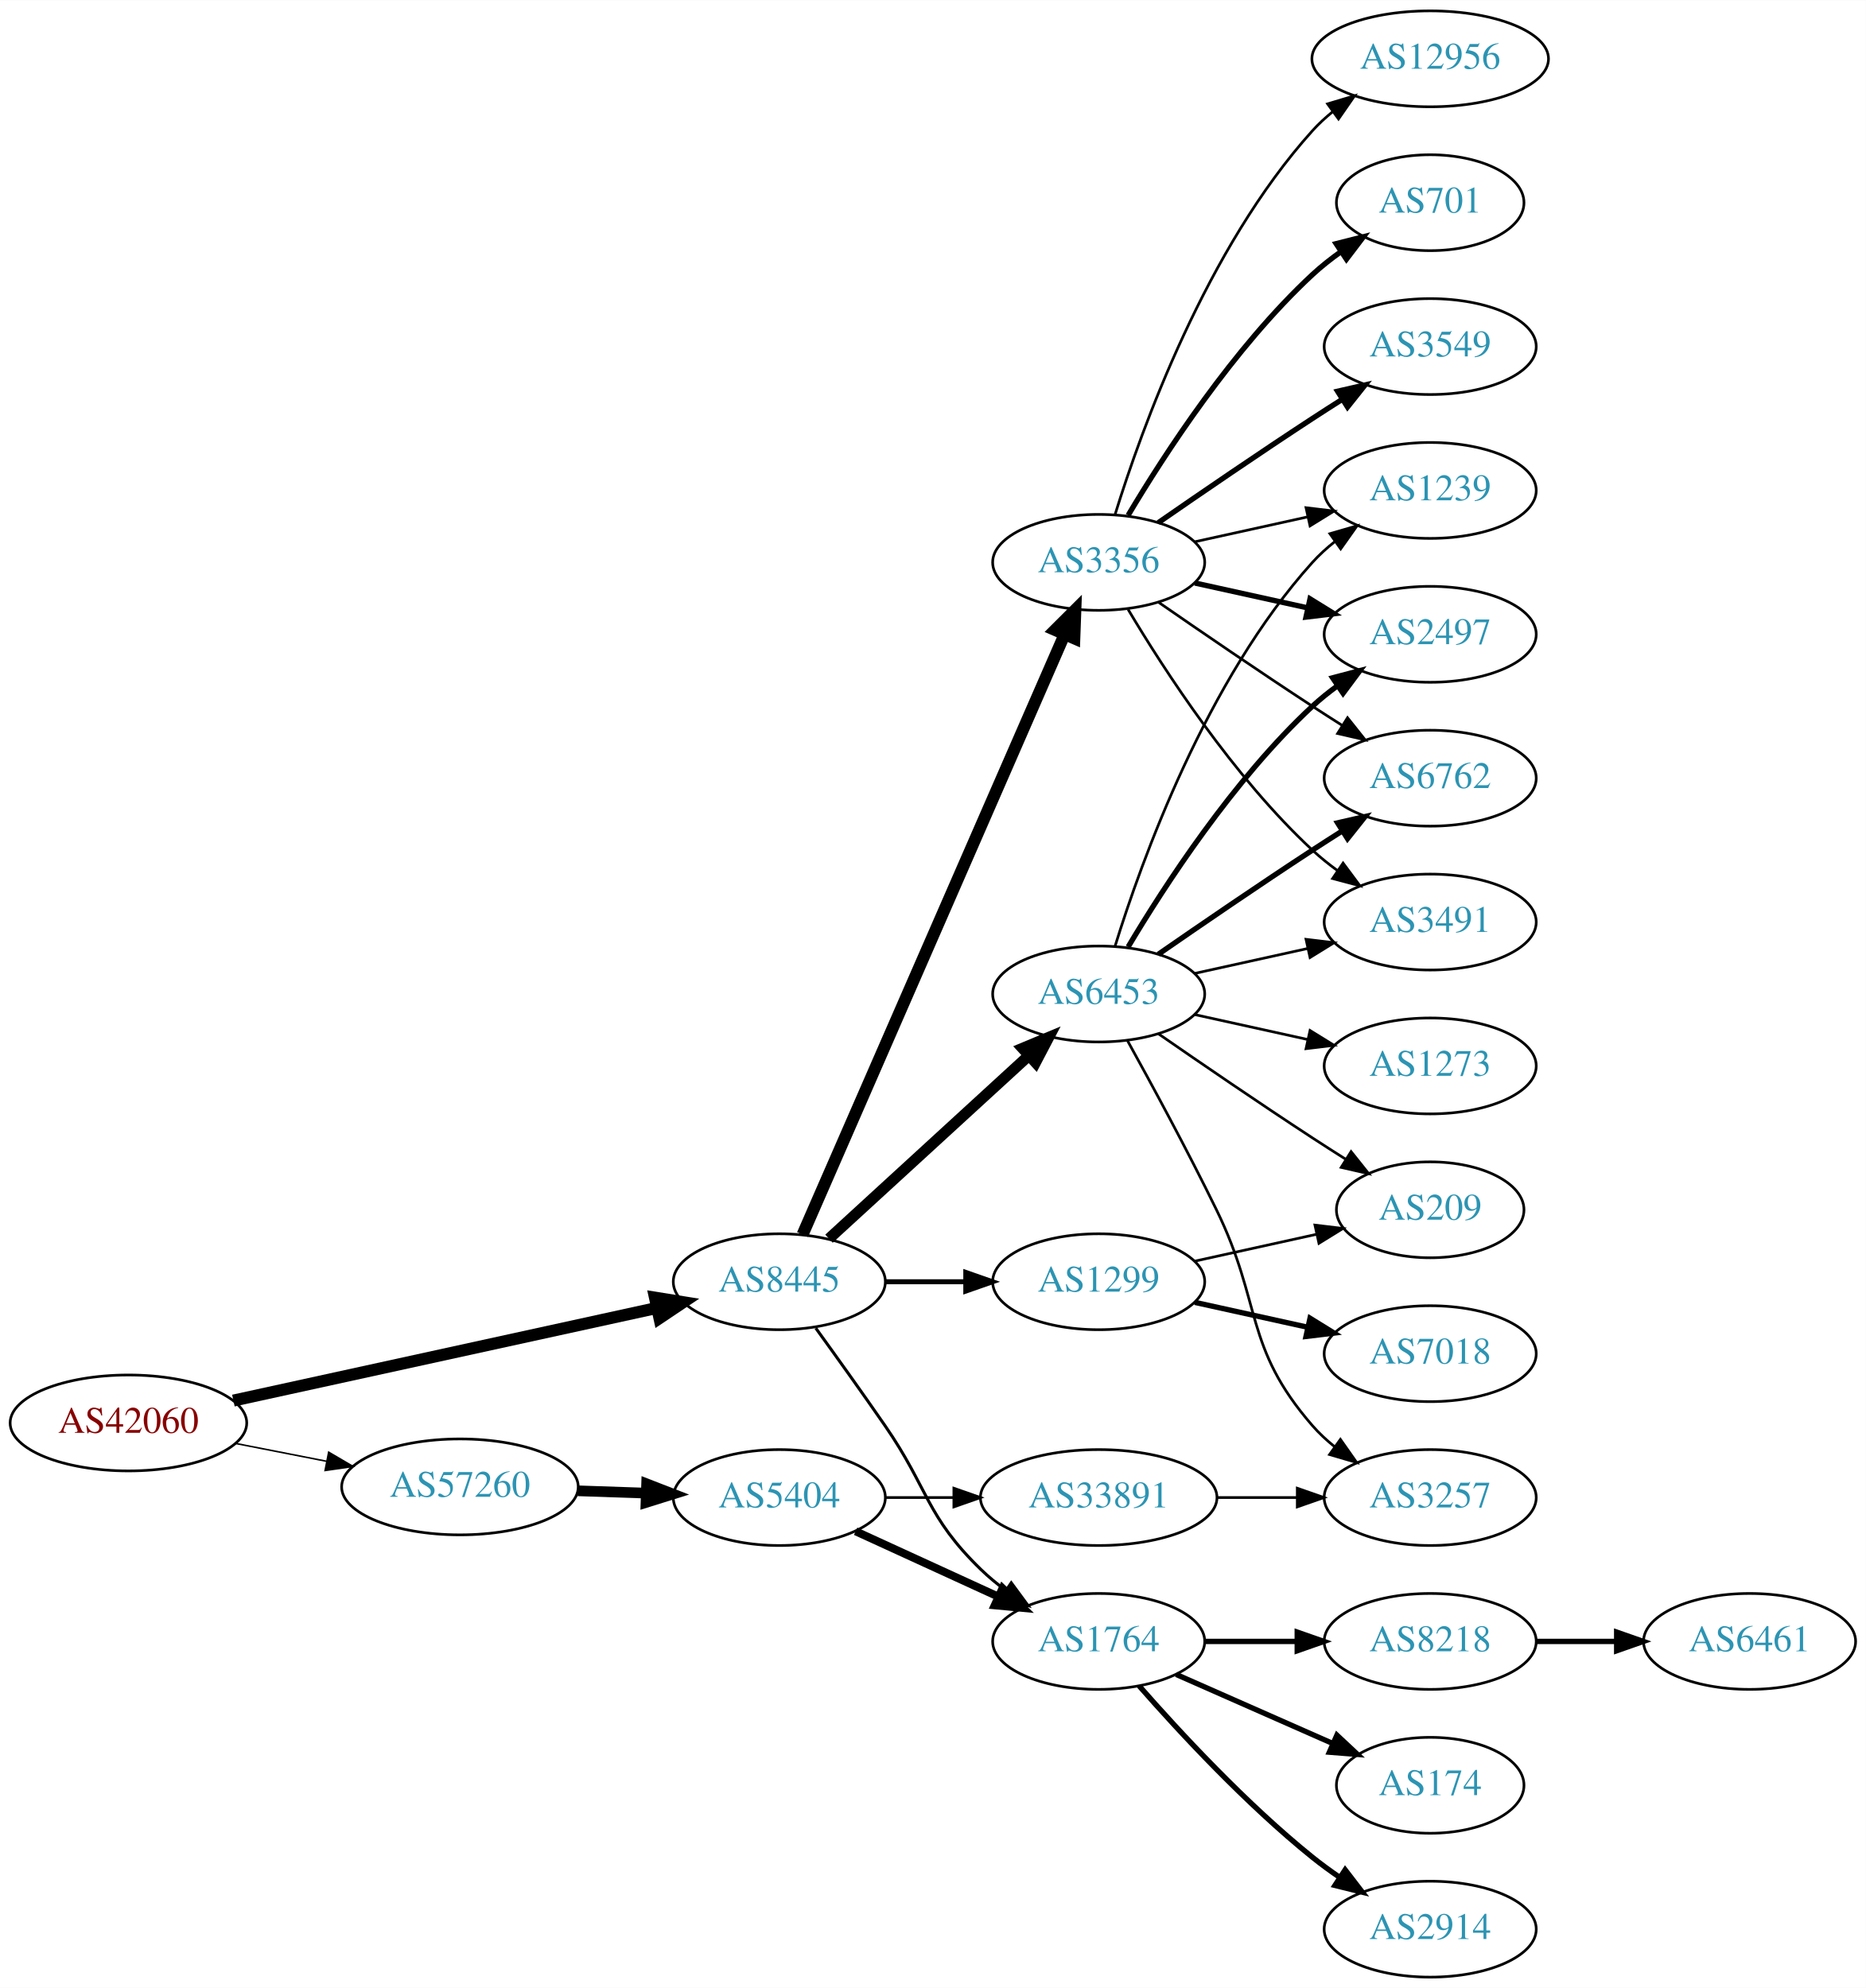
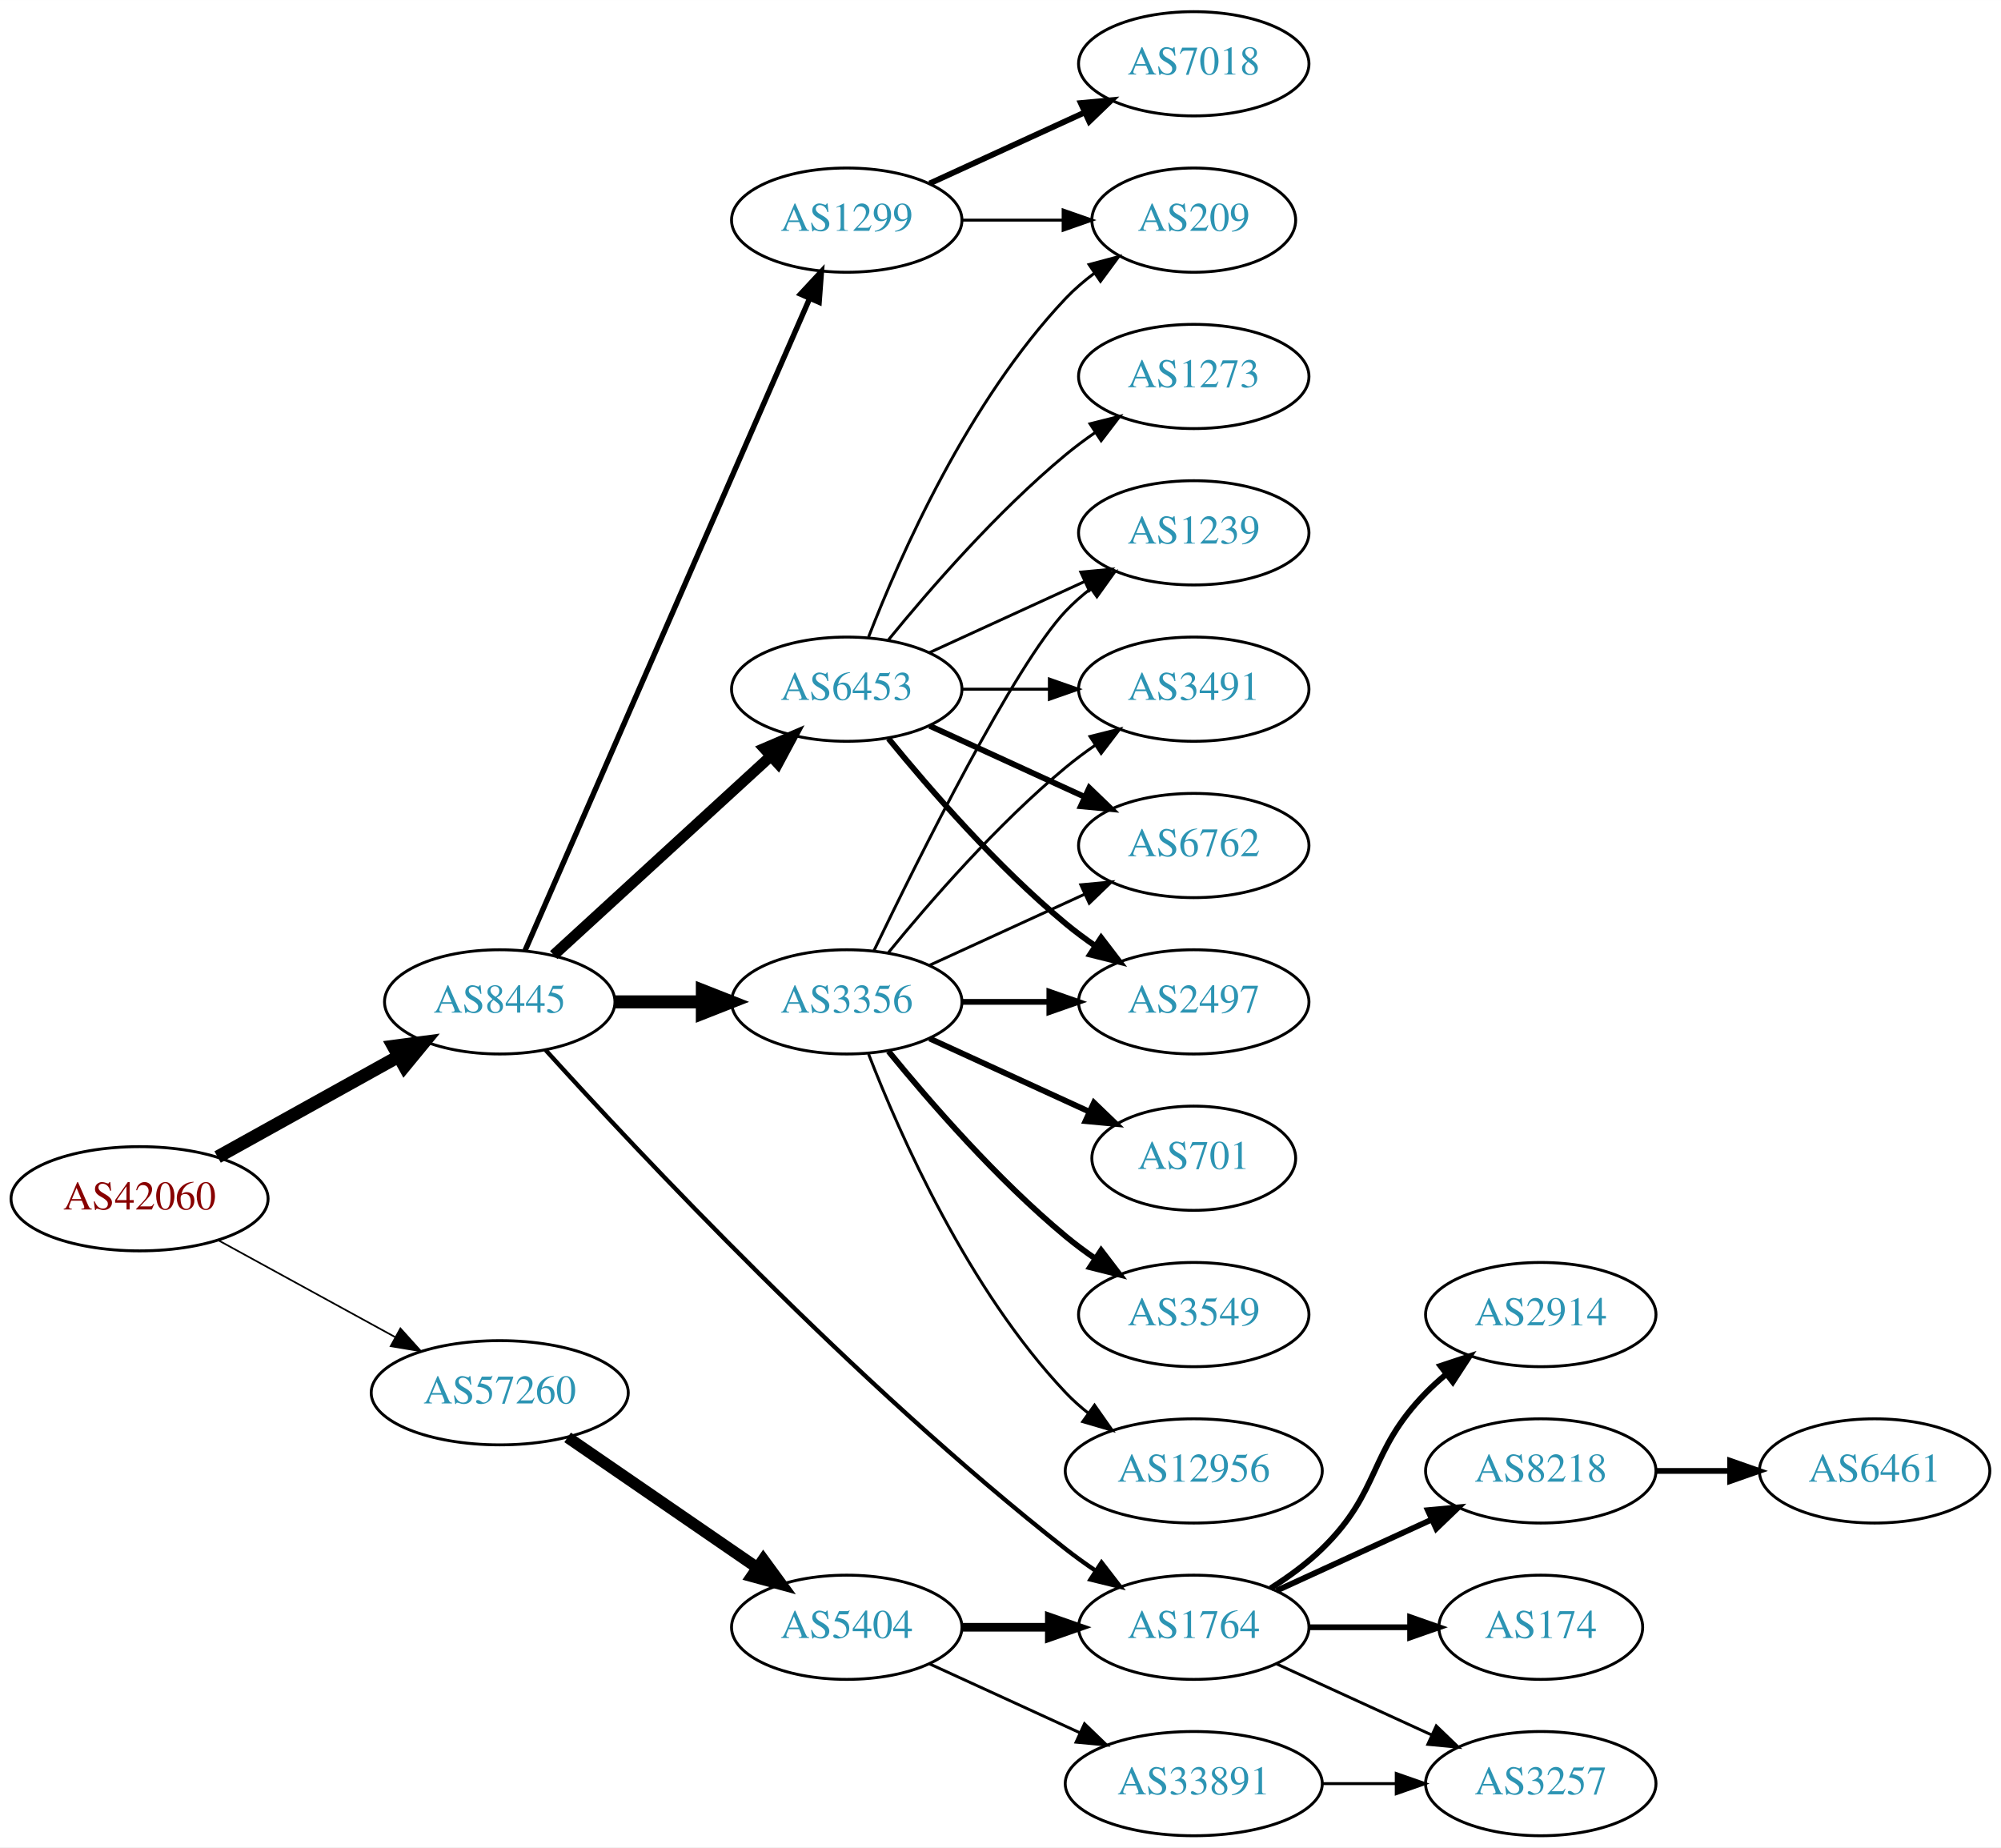
- <svg xmlns="http://www.w3.org/2000/svg" xmlns:xlink="http://www.w3.org/1999/xlink" width="700pt" height="746pt" viewBox="0.00 0.00 700.15 746.00">
-   <g id="graph0" class="graph" transform="scale(1 1) rotate(0) translate(4 742)">
-     <polygon fill="white" stroke="none" points="-4,4 -4,-742 696.155,-742 696.155,4 -4,4" />
+ <svg xmlns="http://www.w3.org/2000/svg" xmlns:xlink="http://www.w3.org/1999/xlink" width="691pt" height="638pt" viewBox="0.00 0.00 691.06 638.00">
+   <g id="graph0" class="graph" transform="scale(1 1) rotate(0) translate(4 634)">
+     <polygon fill="white" stroke="none" points="-4,4 -4,-634 687.055,-634 687.055,4 -4,4" />
    <g id="node1" class="node">
      <g id="a_node1">
        <a xlink:href="/asn/42060" xlink:title="AS42060 ~ feratel media technologies AG [AT]">
-           <ellipse fill="#ffffff" stroke="black" cx="44.196" cy="-208" rx="44.393" ry="18" />
-           <text text-anchor="middle" x="44.196" y="-204.3" font-family="Times,serif" font-size="14.00" fill="#880000">AS42060</text>
+           <ellipse fill="#ffffff" stroke="black" cx="44.196" cy="-220" rx="44.393" ry="18" />
+           <text text-anchor="middle" x="44.196" y="-216.3" font-family="Times,serif" font-size="14.00" fill="#880000">AS42060</text>
        </a>
      </g>
    </g>
    <g id="node2" class="node">
      <g id="a_node2">
        <a xlink:href="/asn/8445" xlink:title="AS8445 ~ SALZBURG-AG-AS [AT]">
-           <ellipse fill="#ffffff" stroke="black" cx="288.431" cy="-261" rx="39.794" ry="18" />
-           <text text-anchor="middle" x="288.431" y="-257.3" font-family="Times,serif" font-size="14.00" fill="#2c94b3">AS8445</text>
+           <ellipse fill="#ffffff" stroke="black" cx="168.588" cy="-288" rx="39.794" ry="18" />
+           <text text-anchor="middle" x="168.588" y="-284.3" font-family="Times,serif" font-size="14.00" fill="#2c94b3">AS8445</text>
        </a>
      </g>
    </g>
    <g id="edge1" class="edge">
-       <path fill="none" stroke="black" stroke-width="4.5" d="M83.579,-216.398C126.74,-225.841 196.751,-241.16 242.445,-251.157" />
-       <polygon fill="black" stroke="black" stroke-width="4.5" points="241.763,-255.039 252.374,-253.33 243.446,-247.346 241.763,-255.039" />
+       <path fill="none" stroke="black" stroke-width="4.5" d="M71.152,-234.421C89.325,-244.518 113.788,-258.109 133.527,-269.076" />
+       <polygon fill="black" stroke="black" stroke-width="4.5" points="131.853,-272.65 142.507,-274.065 135.677,-265.766 131.853,-272.65" />
    </g>
    <g id="node3" class="node">
      <g id="a_node3">
        <a xlink:href="/asn/57260" xlink:title="AS57260 ~ feratel Schweiz AG [CH]">
-           <ellipse fill="#ffffff" stroke="black" cx="168.588" cy="-184" rx="44.393" ry="18" />
-           <text text-anchor="middle" x="168.588" y="-180.3" font-family="Times,serif" font-size="14.00" fill="#2c94b3">AS57260</text>
+           <ellipse fill="#ffffff" stroke="black" cx="168.588" cy="-153" rx="44.393" ry="18" />
+           <text text-anchor="middle" x="168.588" y="-149.3" font-family="Times,serif" font-size="14.00" fill="#2c94b3">AS57260</text>
        </a>
      </g>
    </g>
    <g id="edge2" class="edge">
-       <path fill="none" stroke="black" stroke-width="0.581" d="M84.258,-200.34C95.188,-198.197 107.207,-195.84 118.632,-193.6" />
-       <polygon fill="black" stroke="black" stroke-width="0.581" points="119.338,-197.028 128.477,-191.669 117.991,-190.159 119.338,-197.028" />
+       <path fill="none" stroke="black" stroke-width="0.581" d="M71.452,-205.627C89.279,-195.868 113.056,-182.852 132.503,-172.207" />
+       <polygon fill="black" stroke="black" stroke-width="0.581" points="134.284,-175.221 141.375,-167.349 130.923,-169.081 134.284,-175.221" />
    </g>
    <g id="node4" class="node">
      <g id="a_node4">
-         <a xlink:href="/asn/3356" xlink:title="AS3356 ~ Level 3 Parent, LLC [US]">
-           <ellipse fill="#ffffff" stroke="black" cx="408.273" cy="-531" rx="39.794" ry="18" />
-           <text text-anchor="middle" x="408.273" y="-527.3" font-family="Times,serif" font-size="14.00" fill="#2c94b3">AS3356</text>
+         <a xlink:href="/asn/1299" xlink:title="AS1299 ~ Telia Carrier [EU]">
+           <ellipse fill="#ffffff" stroke="black" cx="288.431" cy="-558" rx="39.794" ry="18" />
+           <text text-anchor="middle" x="288.431" y="-554.3" font-family="Times,serif" font-size="14.00" fill="#2c94b3">AS1299</text>
        </a>
      </g>
    </g>
    <g id="edge3" class="edge">
-       <path fill="none" stroke="black" stroke-width="4.5" d="M297.163,-278.715C317.264,-324.771 371.272,-448.514 395.375,-503.739" />
-       <polygon fill="black" stroke="black" stroke-width="4.5" points="391.904,-505.629 399.513,-513.219 399.121,-502.479 391.904,-505.629" />
+       <path fill="none" stroke="black" stroke-width="1.875" d="M177.32,-305.715C197.421,-351.771 251.43,-475.514 275.533,-530.739" />
+       <polygon fill="black" stroke="black" stroke-width="1.875" points="272.462,-532.454 279.67,-540.219 278.878,-529.654 272.462,-532.454" />
    </g>
    <g id="node5" class="node">
      <g id="a_node5">
        <a xlink:href="/asn/6453" xlink:title="AS6453 ~ TATA COMMUNICATIONS (AMERICA) INC [US]">
-           <ellipse fill="#ffffff" stroke="black" cx="408.273" cy="-369" rx="39.794" ry="18" />
-           <text text-anchor="middle" x="408.273" y="-365.3" font-family="Times,serif" font-size="14.00" fill="#2c94b3">AS6453</text>
+           <ellipse fill="#ffffff" stroke="black" cx="288.431" cy="-396" rx="39.794" ry="18" />
+           <text text-anchor="middle" x="288.431" y="-392.3" font-family="Times,serif" font-size="14.00" fill="#2c94b3">AS6453</text>
        </a>
      </g>
    </g>
    <g id="edge4" class="edge">
-       <path fill="none" stroke="black" stroke-width="4.125" d="M307.073,-277.169C326.946,-295.382 359.408,-325.133 381.977,-345.817" />
-       <polygon fill="black" stroke="black" stroke-width="4.125" points="379.7,-348.625 389.511,-352.721 384.577,-343.303 379.7,-348.625" />
+       <path fill="none" stroke="black" stroke-width="3.75" d="M187.23,-304.169C207.103,-322.382 239.566,-352.133 262.135,-372.817" />
+       <polygon fill="black" stroke="black" stroke-width="3.75" points="259.931,-375.545 269.668,-379.721 264.66,-370.384 259.931,-375.545" />
    </g>
    <g id="node6" class="node">
      <g id="a_node6">
-         <a xlink:href="/asn/1299" xlink:title="AS1299 ~ Telia Carrier [EU]">
-           <ellipse fill="#ffffff" stroke="black" cx="408.273" cy="-261" rx="39.794" ry="18" />
-           <text text-anchor="middle" x="408.273" y="-257.3" font-family="Times,serif" font-size="14.00" fill="#2c94b3">AS1299</text>
+         <a xlink:href="/asn/3356" xlink:title="AS3356 ~ Level 3 Parent, LLC [US]">
+           <ellipse fill="#ffffff" stroke="black" cx="288.431" cy="-288" rx="39.794" ry="18" />
+           <text text-anchor="middle" x="288.431" y="-284.3" font-family="Times,serif" font-size="14.00" fill="#2c94b3">AS3356</text>
        </a>
      </g>
    </g>
    <g id="edge5" class="edge">
-       <path fill="none" stroke="black" stroke-width="1.875" d="M328.343,-261C337.897,-261 348.246,-261 358.209,-261" />
-       <polygon fill="black" stroke="black" stroke-width="1.875" points="358.402,-264.5 368.402,-261 358.402,-257.5 358.402,-264.5" />
+       <path fill="none" stroke="black" stroke-width="4.5" d="M208.501,-288C218.054,-288 228.404,-288 238.367,-288" />
+       <polygon fill="black" stroke="black" stroke-width="4.5" points="238.559,-291.938 248.559,-288 238.559,-284.063 238.559,-291.938" />
    </g>
    <g id="node7" class="node">
      <g id="a_node7">
        <a xlink:href="/asn/1764" xlink:title="AS1764 ~ NEXTLAYER-AS [AT]">
-           <ellipse fill="#ffffff" stroke="black" cx="408.273" cy="-126" rx="39.794" ry="18" />
-           <text text-anchor="middle" x="408.273" y="-122.3" font-family="Times,serif" font-size="14.00" fill="#2c94b3">AS1764</text>
+           <ellipse fill="#ffffff" stroke="black" cx="408.273" cy="-72" rx="39.794" ry="18" />
+           <text text-anchor="middle" x="408.273" y="-68.3" font-family="Times,serif" font-size="14.00" fill="#2c94b3">AS1764</text>
        </a>
      </g>
    </g>
    <g id="edge6" class="edge">
-       <path fill="none" stroke="black" stroke-width="1.125" d="M302.11,-243.594C309.725,-233.063 319.558,-219.33 328.077,-207 344.473,-183.269 343.384,-173.094 364.077,-153 366.922,-150.237 370.096,-147.614 373.396,-145.166" />
-       <polygon fill="black" stroke="black" stroke-width="1.125" points="375.462,-147.994 381.744,-139.462 371.513,-142.214 375.462,-147.994" />
-     </g>
-     <g id="node19" class="node">
-       <g id="a_node19">
+       <path fill="none" stroke="black" stroke-width="1.5" d="M184.424,-271.367C215.643,-236.887 291.266,-156.079 364.077,-99 367.366,-96.422 370.912,-93.876 374.509,-91.438" />
+       <polygon fill="black" stroke="black" stroke-width="1.5" points="376.423,-94.368 382.895,-85.98 372.604,-88.501 376.423,-94.368" />
+     </g>
+     <g id="node18" class="node">
+       <g id="a_node18">
        <a xlink:href="/asn/5404" xlink:title="AS5404 ~ ASN conova communications GmbH [AT]">
-           <ellipse fill="#ffffff" stroke="black" cx="288.431" cy="-180" rx="39.794" ry="18" />
-           <text text-anchor="middle" x="288.431" y="-176.3" font-family="Times,serif" font-size="14.00" fill="#2c94b3">AS5404</text>
-         </a>
-       </g>
-     </g>
-     <g id="edge23" class="edge">
-       <path fill="none" stroke="black" stroke-width="4" d="M212.799,-182.533C221.112,-182.251 229.875,-181.954 238.357,-181.666" />
-       <polygon fill="black" stroke="black" stroke-width="4" points="238.64,-185.158 248.516,-181.321 238.403,-178.162 238.64,-185.158" />
+           <ellipse fill="#ffffff" stroke="black" cx="288.431" cy="-72" rx="39.794" ry="18" />
+           <text text-anchor="middle" x="288.431" y="-68.3" font-family="Times,serif" font-size="14.00" fill="#2c94b3">AS5404</text>
+         </a>
+       </g>
+     </g>
+     <g id="edge22" class="edge">
+       <path fill="none" stroke="black" stroke-width="4" d="M192.031,-137.574C210.612,-124.802 237.173,-106.545 257.553,-92.537" />
+       <polygon fill="black" stroke="black" stroke-width="4" points="259.609,-95.371 265.867,-86.822 255.643,-89.602 259.609,-95.371" />
+     </g>
+     <g id="node13" class="node">
+       <g id="a_node13">
+         <a xlink:href="/asn/209" xlink:title="AS209 ~ CenturyLink Communications, LLC [US]">
+           <ellipse fill="#ffffff" stroke="black" cx="408.273" cy="-558" rx="35.194" ry="18" />
+           <text text-anchor="middle" x="408.273" y="-554.3" font-family="Times,serif" font-size="14.00" fill="#2c94b3">AS209</text>
+         </a>
+       </g>
+     </g>
+     <g id="edge21" class="edge">
+       <path fill="none" stroke="black" d="M328.343,-558C339.43,-558 351.59,-558 362.972,-558" />
+       <polygon fill="black" stroke="black" points="363.154,-561.5 373.154,-558 363.154,-554.5 363.154,-561.5" />
+     </g>
+     <g id="node17" class="node">
+       <g id="a_node17">
+         <a xlink:href="/asn/7018" xlink:title="AS7018 ~ AT&amp;T Services, Inc. [US]">
+           <ellipse fill="#ffffff" stroke="black" cx="408.273" cy="-612" rx="39.794" ry="18" />
+           <text text-anchor="middle" x="408.273" y="-608.3" font-family="Times,serif" font-size="14.00" fill="#2c94b3">AS7018</text>
+         </a>
+       </g>
+     </g>
+     <g id="edge20" class="edge">
+       <path fill="none" stroke="black" stroke-width="2" d="M317.06,-570.661C333.017,-577.973 353.287,-587.261 370.57,-595.181" />
+       <polygon fill="black" stroke="black" stroke-width="2" points="369.269,-598.435 379.818,-599.419 372.185,-592.071 369.269,-598.435" />
    </g>
    <g id="node8" class="node">
      <g id="a_node8">
-         <a xlink:href="/asn/12956" xlink:title="AS12956 ~ TELXIUS [ES]">
-           <ellipse fill="#ffffff" stroke="black" cx="532.666" cy="-720" rx="44.393" ry="18" />
-           <text text-anchor="middle" x="532.666" y="-716.3" font-family="Times,serif" font-size="14.00" fill="#2c94b3">AS12956</text>
+         <a xlink:href="/asn/3491" xlink:title="AS3491 ~ PCCW Global, Inc. [US]">
+           <ellipse fill="#ffffff" stroke="black" cx="408.273" cy="-396" rx="39.794" ry="18" />
+           <text text-anchor="middle" x="408.273" y="-392.3" font-family="Times,serif" font-size="14.00" fill="#2c94b3">AS3491</text>
        </a>
      </g>
    </g>
    <g id="edge7" class="edge">
-       <path fill="none" stroke="black" d="M414.411,-548.94C424.314,-580.979 448.652,-648.812 488.469,-693 490.789,-695.575 493.411,-697.994 496.188,-700.244" />
-       <polygon fill="black" stroke="black" points="494.154,-703.092 504.303,-706.132 498.264,-697.426 494.154,-703.092" />
+       <path fill="none" stroke="black" d="M328.343,-396C337.897,-396 348.246,-396 358.209,-396" />
+       <polygon fill="black" stroke="black" points="358.402,-399.5 368.402,-396 358.402,-392.5 358.402,-399.5" />
    </g>
    <g id="node9" class="node">
      <g id="a_node9">
-         <a xlink:href="/asn/701" xlink:title="AS701 ~ UUNET [US]">
-           <ellipse fill="#ffffff" stroke="black" cx="532.666" cy="-666" rx="35.194" ry="18" />
-           <text text-anchor="middle" x="532.666" y="-662.3" font-family="Times,serif" font-size="14.00" fill="#2c94b3">AS701</text>
+         <a xlink:href="/asn/6762" xlink:title="AS6762 ~ TELECOM ITALIA SPARKLE S.p.A. [IT]">
+           <ellipse fill="#ffffff" stroke="black" cx="408.273" cy="-342" rx="39.794" ry="18" />
+           <text text-anchor="middle" x="408.273" y="-338.3" font-family="Times,serif" font-size="14.00" fill="#2c94b3">AS6762</text>
        </a>
      </g>
    </g>
    <g id="edge8" class="edge">
-       <path fill="none" stroke="black" stroke-width="2" d="M419.319,-548.671C432.89,-571.472 458.822,-611.472 488.469,-639 491.767,-642.061 495.459,-644.972 499.26,-647.672" />
-       <polygon fill="black" stroke="black" stroke-width="2" points="497.371,-650.619 507.641,-653.22 501.234,-644.781 497.371,-650.619" />
+       <path fill="none" stroke="black" stroke-width="2" d="M317.06,-383.339C333.017,-376.027 353.287,-366.739 370.57,-358.819" />
+       <polygon fill="black" stroke="black" stroke-width="2" points="372.185,-361.929 379.818,-354.581 369.269,-355.565 372.185,-361.929" />
    </g>
    <g id="node10" class="node">
      <g id="a_node10">
-         <a xlink:href="/asn/3549" xlink:title="AS3549 ~ Level 3 Parent, LLC [US]">
-           <ellipse fill="#ffffff" stroke="black" cx="532.666" cy="-612" rx="39.794" ry="18" />
-           <text text-anchor="middle" x="532.666" y="-608.3" font-family="Times,serif" font-size="14.00" fill="#2c94b3">AS3549</text>
+         <a xlink:href="/asn/2497" xlink:title="AS2497 ~ Internet Initiative Japan Inc. [JP]">
+           <ellipse fill="#ffffff" stroke="black" cx="408.273" cy="-288" rx="39.794" ry="18" />
+           <text text-anchor="middle" x="408.273" y="-284.3" font-family="Times,serif" font-size="14.00" fill="#2c94b3">AS2497</text>
        </a>
      </g>
    </g>
    <g id="edge9" class="edge">
-       <path fill="none" stroke="black" stroke-width="2" d="M430.63,-545.901C446.481,-556.877 468.684,-572.079 488.469,-585 492.051,-587.339 495.822,-589.759 499.582,-592.144" />
-       <polygon fill="black" stroke="black" stroke-width="2" points="497.916,-595.231 508.243,-597.596 501.644,-589.307 497.916,-595.231" />
+       <path fill="none" stroke="black" stroke-width="2" d="M302.85,-378.935C316.964,-361.625 340.379,-334.655 364.077,-315 367.294,-312.332 370.794,-309.73 374.365,-307.259" />
+       <polygon fill="black" stroke="black" stroke-width="2" points="376.288,-310.183 382.721,-301.764 372.442,-304.334 376.288,-310.183" />
    </g>
    <g id="node11" class="node">
      <g id="a_node11">
        <a xlink:href="/asn/1239" xlink:title="AS1239 ~ Sprint [US]">
-           <ellipse fill="#ffffff" stroke="black" cx="532.666" cy="-558" rx="39.794" ry="18" />
-           <text text-anchor="middle" x="532.666" y="-554.3" font-family="Times,serif" font-size="14.00" fill="#2c94b3">AS1239</text>
+           <ellipse fill="#ffffff" stroke="black" cx="408.273" cy="-450" rx="39.794" ry="18" />
+           <text text-anchor="middle" x="408.273" y="-446.3" font-family="Times,serif" font-size="14.00" fill="#2c94b3">AS1239</text>
        </a>
      </g>
    </g>
    <g id="edge10" class="edge">
-       <path fill="none" stroke="black" d="M444.346,-538.737C457.533,-541.646 472.713,-544.995 486.679,-548.076" />
-       <polygon fill="black" stroke="black" points="486.068,-551.525 496.588,-550.262 487.577,-544.69 486.068,-551.525" />
+       <path fill="none" stroke="black" d="M317.06,-408.661C333.017,-415.973 353.287,-425.261 370.57,-433.181" />
+       <polygon fill="black" stroke="black" points="369.269,-436.435 379.818,-437.419 372.185,-430.071 369.269,-436.435" />
    </g>
    <g id="node12" class="node">
      <g id="a_node12">
-         <a xlink:href="/asn/2497" xlink:title="AS2497 ~ Internet Initiative Japan Inc. [JP]">
-           <ellipse fill="#ffffff" stroke="black" cx="532.666" cy="-504" rx="39.794" ry="18" />
-           <text text-anchor="middle" x="532.666" y="-500.3" font-family="Times,serif" font-size="14.00" fill="#2c94b3">AS2497</text>
+         <a xlink:href="/asn/1273" xlink:title="AS1273 ~ Vodafone Group PLC [EU]">
+           <ellipse fill="#ffffff" stroke="black" cx="408.273" cy="-504" rx="39.794" ry="18" />
+           <text text-anchor="middle" x="408.273" y="-500.3" font-family="Times,serif" font-size="14.00" fill="#2c94b3">AS1273</text>
        </a>
      </g>
    </g>
    <g id="edge11" class="edge">
-       <path fill="none" stroke="black" stroke-width="2" d="M444.346,-523.263C457.533,-520.354 472.713,-517.005 486.679,-513.924" />
-       <polygon fill="black" stroke="black" stroke-width="2" points="487.577,-517.31 496.588,-511.738 486.068,-510.475 487.577,-517.31" />
-     </g>
-     <g id="node13" class="node">
-       <g id="a_node13">
-         <a xlink:href="/asn/6762" xlink:title="AS6762 ~ TELECOM ITALIA SPARKLE S.p.A. [IT]">
-           <ellipse fill="#ffffff" stroke="black" cx="532.666" cy="-450" rx="39.794" ry="18" />
-           <text text-anchor="middle" x="532.666" y="-446.3" font-family="Times,serif" font-size="14.00" fill="#2c94b3">AS6762</text>
-         </a>
-       </g>
+       <path fill="none" stroke="black" d="M302.85,-413.065C316.964,-430.375 340.379,-457.345 364.077,-477 367.294,-479.668 370.794,-482.27 374.365,-484.741" />
+       <polygon fill="black" stroke="black" points="372.442,-487.666 382.721,-490.236 376.288,-481.817 372.442,-487.666" />
    </g>
    <g id="edge12" class="edge">
-       <path fill="none" stroke="black" d="M430.63,-516.099C446.481,-505.123 468.684,-489.921 488.469,-477 492.051,-474.661 495.822,-472.241 499.582,-469.856" />
-       <polygon fill="black" stroke="black" points="501.644,-472.693 508.243,-464.404 497.916,-466.769 501.644,-472.693" />
+       <path fill="none" stroke="black" d="M295.954,-413.994C306.704,-441.728 330.362,-495.429 364.077,-531 367.02,-534.105 370.394,-537.001 373.929,-539.655" />
+       <polygon fill="black" stroke="black" points="372.115,-542.654 382.348,-545.397 376.059,-536.871 372.115,-542.654" />
+     </g>
+     <g id="edge19" class="edge">
+       <path fill="none" stroke="black" d="M302.85,-305.065C316.964,-322.375 340.379,-349.345 364.077,-369 367.294,-371.668 370.794,-374.27 374.365,-376.741" />
+       <polygon fill="black" stroke="black" points="372.442,-379.666 382.721,-382.236 376.288,-373.817 372.442,-379.666" />
+     </g>
+     <g id="edge17" class="edge">
+       <path fill="none" stroke="black" d="M317.06,-300.661C333.017,-307.973 353.287,-317.261 370.57,-325.181" />
+       <polygon fill="black" stroke="black" points="369.269,-328.435 379.818,-329.419 372.185,-322.071 369.269,-328.435" />
+     </g>
+     <g id="edge15" class="edge">
+       <path fill="none" stroke="black" stroke-width="2" d="M328.343,-288C337.897,-288 348.246,-288 358.209,-288" />
+       <polygon fill="black" stroke="black" stroke-width="2" points="358.402,-291.5 368.402,-288 358.402,-284.5 358.402,-291.5" />
+     </g>
+     <g id="edge16" class="edge">
+       <path fill="none" stroke="black" d="M297.778,-305.595C313.245,-337.732 346.39,-404.34 364.077,-423 366.663,-425.728 369.581,-428.294 372.649,-430.677" />
+       <polygon fill="black" stroke="black" points="370.803,-433.658 380.997,-436.543 374.827,-427.93 370.803,-433.658" />
    </g>
    <g id="node14" class="node">
      <g id="a_node14">
-         <a xlink:href="/asn/3491" xlink:title="AS3491 ~ PCCW Global, Inc. [US]">
-           <ellipse fill="#ffffff" stroke="black" cx="532.666" cy="-396" rx="39.794" ry="18" />
-           <text text-anchor="middle" x="532.666" y="-392.3" font-family="Times,serif" font-size="14.00" fill="#2c94b3">AS3491</text>
+         <a xlink:href="/asn/701" xlink:title="AS701 ~ UUNET [US]">
+           <ellipse fill="#ffffff" stroke="black" cx="408.273" cy="-234" rx="35.194" ry="18" />
+           <text text-anchor="middle" x="408.273" y="-230.3" font-family="Times,serif" font-size="14.00" fill="#2c94b3">AS701</text>
        </a>
      </g>
    </g>
    <g id="edge13" class="edge">
-       <path fill="none" stroke="black" d="M419.319,-513.329C432.89,-490.528 458.822,-450.528 488.469,-423 491.376,-420.301 494.589,-417.72 497.913,-415.297" />
-       <polygon fill="black" stroke="black" points="499.972,-418.13 506.291,-409.625 496.048,-412.333 499.972,-418.13" />
-     </g>
-     <g id="edge16" class="edge">
-       <path fill="none" stroke="black" d="M414.411,-386.94C424.314,-418.979 448.652,-486.812 488.469,-531 490.986,-533.792 493.857,-536.401 496.896,-538.812" />
-       <polygon fill="black" stroke="black" points="495.025,-541.776 505.204,-544.715 499.079,-536.07 495.025,-541.776" />
-     </g>
-     <g id="edge17" class="edge">
-       <path fill="none" stroke="black" stroke-width="2" d="M419.319,-386.671C432.89,-409.472 458.822,-449.472 488.469,-477 491.376,-479.699 494.589,-482.28 497.913,-484.703" />
-       <polygon fill="black" stroke="black" stroke-width="2" points="496.048,-487.667 506.291,-490.375 499.972,-481.87 496.048,-487.667" />
-     </g>
-     <g id="edge14" class="edge">
-       <path fill="none" stroke="black" stroke-width="2" d="M430.63,-383.901C446.481,-394.877 468.684,-410.079 488.469,-423 492.051,-425.339 495.822,-427.759 499.582,-430.144" />
-       <polygon fill="black" stroke="black" stroke-width="2" points="497.916,-433.231 508.243,-435.596 501.644,-427.307 497.916,-433.231" />
-     </g>
-     <g id="edge15" class="edge">
-       <path fill="none" stroke="black" d="M444.346,-376.737C457.533,-379.646 472.713,-382.995 486.679,-386.076" />
-       <polygon fill="black" stroke="black" points="486.068,-389.525 496.588,-388.262 487.577,-382.69 486.068,-389.525" />
+       <path fill="none" stroke="black" stroke-width="2" d="M317.06,-275.339C333.476,-267.817 354.457,-258.202 372.054,-250.139" />
+       <polygon fill="black" stroke="black" stroke-width="2" points="373.799,-253.189 381.432,-245.842 370.883,-246.826 373.799,-253.189" />
    </g>
    <g id="node15" class="node">
      <g id="a_node15">
-         <a xlink:href="/asn/1273" xlink:title="AS1273 ~ Vodafone Group PLC [EU]">
-           <ellipse fill="#ffffff" stroke="black" cx="532.666" cy="-342" rx="39.794" ry="18" />
-           <text text-anchor="middle" x="532.666" y="-338.3" font-family="Times,serif" font-size="14.00" fill="#2c94b3">AS1273</text>
-         </a>
-       </g>
-     </g>
-     <g id="edge18" class="edge">
-       <path fill="none" stroke="black" d="M444.346,-361.263C457.533,-358.354 472.713,-355.005 486.679,-351.924" />
-       <polygon fill="black" stroke="black" points="487.577,-355.31 496.588,-349.738 486.068,-348.475 487.577,-355.31" />
+         <a xlink:href="/asn/3549" xlink:title="AS3549 ~ Level 3 Parent, LLC [US]">
+           <ellipse fill="#ffffff" stroke="black" cx="408.273" cy="-180" rx="39.794" ry="18" />
+           <text text-anchor="middle" x="408.273" y="-176.3" font-family="Times,serif" font-size="14.00" fill="#2c94b3">AS3549</text>
+         </a>
+       </g>
+     </g>
+     <g id="edge14" class="edge">
+       <path fill="none" stroke="black" stroke-width="2" d="M302.85,-270.935C316.964,-253.625 340.379,-226.655 364.077,-207 367.294,-204.332 370.794,-201.73 374.365,-199.259" />
+       <polygon fill="black" stroke="black" stroke-width="2" points="376.288,-202.183 382.721,-193.764 372.442,-196.334 376.288,-202.183" />
    </g>
    <g id="node16" class="node">
      <g id="a_node16">
-         <a xlink:href="/asn/209" xlink:title="AS209 ~ CenturyLink Communications, LLC [US]">
-           <ellipse fill="#ffffff" stroke="black" cx="532.666" cy="-288" rx="35.194" ry="18" />
-           <text text-anchor="middle" x="532.666" y="-284.3" font-family="Times,serif" font-size="14.00" fill="#2c94b3">AS209</text>
-         </a>
-       </g>
-     </g>
-     <g id="edge19" class="edge">
-       <path fill="none" stroke="black" d="M430.63,-354.099C446.481,-343.123 468.684,-327.921 488.469,-315 492.514,-312.358 496.8,-309.615 501.039,-306.933" />
-       <polygon fill="black" stroke="black" points="502.976,-309.85 509.583,-301.568 499.253,-303.921 502.976,-309.85" />
-     </g>
-     <g id="node17" class="node">
-       <g id="a_node17">
+         <a xlink:href="/asn/12956" xlink:title="AS12956 ~ TELXIUS [ES]">
+           <ellipse fill="#ffffff" stroke="black" cx="408.273" cy="-126" rx="44.393" ry="18" />
+           <text text-anchor="middle" x="408.273" y="-122.3" font-family="Times,serif" font-size="14.00" fill="#2c94b3">AS12956</text>
+         </a>
+       </g>
+     </g>
+     <g id="edge18" class="edge">
+       <path fill="none" stroke="black" d="M295.954,-270.006C306.704,-242.272 330.362,-188.571 364.077,-153 366.461,-150.485 369.128,-148.107 371.934,-145.883" />
+       <polygon fill="black" stroke="black" points="374.003,-148.707 380.096,-140.039 369.928,-143.015 374.003,-148.707" />
+     </g>
+     <g id="node20" class="node">
+       <g id="a_node20">
        <a xlink:href="/asn/3257" xlink:title="AS3257 ~ GTT [DE]">
-           <ellipse fill="#ffffff" stroke="black" cx="532.666" cy="-180" rx="39.794" ry="18" />
-           <text text-anchor="middle" x="532.666" y="-176.3" font-family="Times,serif" font-size="14.00" fill="#2c94b3">AS3257</text>
-         </a>
-       </g>
-     </g>
-     <g id="edge20" class="edge">
-       <path fill="none" stroke="black" d="M419.079,-351.491C428.084,-335.211 441.634,-310.199 452.469,-288 469.749,-252.597 462.635,-236.742 488.469,-207 490.934,-204.162 493.771,-201.523 496.789,-199.094" />
-       <polygon fill="black" stroke="black" points="498.975,-201.833 505.067,-193.164 494.899,-196.142 498.975,-201.833" />
-     </g>
-     <g id="edge22" class="edge">
-       <path fill="none" stroke="black" d="M444.346,-268.737C458.58,-271.877 475.134,-275.529 489.979,-278.804" />
-       <polygon fill="black" stroke="black" points="489.413,-282.263 499.933,-281 490.921,-275.428 489.413,-282.263" />
-     </g>
-     <g id="node18" class="node">
-       <g id="a_node18">
-         <a xlink:href="/asn/7018" xlink:title="AS7018 ~ AT&amp;T Services, Inc. [US]">
-           <ellipse fill="#ffffff" stroke="black" cx="532.666" cy="-234" rx="39.794" ry="18" />
-           <text text-anchor="middle" x="532.666" y="-230.3" font-family="Times,serif" font-size="14.00" fill="#2c94b3">AS7018</text>
-         </a>
-       </g>
-     </g>
-     <g id="edge21" class="edge">
-       <path fill="none" stroke="black" stroke-width="2" d="M444.346,-253.263C457.533,-250.354 472.713,-247.005 486.679,-243.924" />
-       <polygon fill="black" stroke="black" stroke-width="2" points="487.577,-247.31 496.588,-241.738 486.068,-240.475 487.577,-247.31" />
+           <ellipse fill="#ffffff" stroke="black" cx="528.116" cy="-18" rx="39.794" ry="18" />
+           <text text-anchor="middle" x="528.116" y="-14.3" font-family="Times,serif" font-size="14.00" fill="#2c94b3">AS3257</text>
+         </a>
+       </g>
+     </g>
+     <g id="edge29" class="edge">
+       <path fill="none" stroke="black" d="M436.902,-59.339C452.859,-52.027 473.13,-42.739 490.412,-34.819" />
+       <polygon fill="black" stroke="black" points="492.027,-37.929 499.66,-30.581 489.111,-31.565 492.027,-37.929" />
    </g>
    <g id="node21" class="node">
      <g id="a_node21">
-         <a xlink:href="/asn/8218" xlink:title="AS8218 ~ legacy Neotelecoms [FR]">
-           <ellipse fill="#ffffff" stroke="black" cx="532.666" cy="-126" rx="39.794" ry="18" />
-           <text text-anchor="middle" x="532.666" y="-122.3" font-family="Times,serif" font-size="14.00" fill="#2c94b3">AS8218</text>
+         <a xlink:href="/asn/2914" xlink:title="AS2914 ~ NTT America, Inc. [US]">
+           <ellipse fill="#ffffff" stroke="black" cx="528.116" cy="-180" rx="39.794" ry="18" />
+           <text text-anchor="middle" x="528.116" y="-176.3" font-family="Times,serif" font-size="14.00" fill="#2c94b3">AS2914</text>
        </a>
      </g>
    </g>
    <g id="edge26" class="edge">
-       <path fill="none" stroke="black" stroke-width="2" d="M447.999,-126C458.937,-126 470.988,-126 482.454,-126" />
-       <polygon fill="black" stroke="black" stroke-width="2" points="482.772,-129.5 492.772,-126 482.772,-122.5 482.772,-129.5" />
+       <path fill="none" stroke="black" stroke-width="2" d="M434.802,-85.462C440.965,-89.362 447.267,-93.948 452.469,-99 473.163,-119.094 468.297,-132.383 488.469,-153 490.562,-155.139 492.846,-157.218 495.222,-159.21" />
+       <polygon fill="black" stroke="black" stroke-width="2" points="493.466,-162.275 503.522,-165.611 497.741,-156.732 493.466,-162.275" />
    </g>
    <g id="node22" class="node">
      <g id="a_node22">
-         <a xlink:href="/asn/174" xlink:title="AS174 ~ Cogent Communications [US]">
-           <ellipse fill="#ffffff" stroke="black" cx="532.666" cy="-72" rx="35.194" ry="18" />
-           <text text-anchor="middle" x="532.666" y="-68.3" font-family="Times,serif" font-size="14.00" fill="#2c94b3">AS174</text>
+         <a xlink:href="/asn/8218" xlink:title="AS8218 ~ legacy Neotelecoms [FR]">
+           <ellipse fill="#ffffff" stroke="black" cx="528.116" cy="-126" rx="39.794" ry="18" />
+           <text text-anchor="middle" x="528.116" y="-122.3" font-family="Times,serif" font-size="14.00" fill="#2c94b3">AS8218</text>
        </a>
      </g>
    </g>
    <g id="edge27" class="edge">
-       <path fill="none" stroke="black" stroke-width="2" d="M437.353,-113.611C454.781,-105.922 477.338,-95.969 496.022,-87.726" />
-       <polygon fill="black" stroke="black" stroke-width="2" points="497.655,-90.831 505.392,-83.592 494.83,-84.427 497.655,-90.831" />
+       <path fill="none" stroke="black" stroke-width="2" d="M436.902,-84.661C452.859,-91.973 473.13,-101.261 490.412,-109.181" />
+       <polygon fill="black" stroke="black" stroke-width="2" points="489.111,-112.435 499.66,-113.419 492.027,-106.071 489.111,-112.435" />
    </g>
    <g id="node23" class="node">
      <g id="a_node23">
-         <a xlink:href="/asn/2914" xlink:title="AS2914 ~ NTT America, Inc. [US]">
-           <ellipse fill="#ffffff" stroke="black" cx="532.666" cy="-18" rx="39.794" ry="18" />
-           <text text-anchor="middle" x="532.666" y="-14.3" font-family="Times,serif" font-size="14.00" fill="#2c94b3">AS2914</text>
+         <a xlink:href="/asn/174" xlink:title="AS174 ~ Cogent Communications [US]">
+           <ellipse fill="#ffffff" stroke="black" cx="528.116" cy="-72" rx="35.194" ry="18" />
+           <text text-anchor="middle" x="528.116" y="-68.3" font-family="Times,serif" font-size="14.00" fill="#2c94b3">AS174</text>
        </a>
      </g>
    </g>
    <g id="edge28" class="edge">
-       <path fill="none" stroke="black" stroke-width="2" d="M423.425,-109.337C438.527,-92.106 463.648,-64.976 488.469,-45 491.725,-42.38 495.25,-39.808 498.835,-37.354" />
-       <polygon fill="black" stroke="black" stroke-width="2" points="500.753,-40.281 507.207,-31.879 496.922,-34.423 500.753,-40.281" />
+       <path fill="none" stroke="black" stroke-width="2" d="M448.186,-72C459.273,-72 471.432,-72 482.815,-72" />
+       <polygon fill="black" stroke="black" stroke-width="2" points="482.996,-75.5 492.996,-72 482.996,-68.5 482.996,-75.5" />
    </g>
    <g id="edge24" class="edge">
-       <path fill="none" stroke="black" stroke-width="3" d="M317.06,-167.339C333.017,-160.027 353.287,-150.739 370.57,-142.819" />
-       <polygon fill="black" stroke="black" stroke-width="3" points="372.185,-145.929 379.818,-138.581 369.269,-139.565 372.185,-145.929" />
-     </g>
-     <g id="node20" class="node">
-       <g id="a_node20">
+       <path fill="none" stroke="black" stroke-width="3" d="M328.343,-72C337.897,-72 348.246,-72 358.209,-72" />
+       <polygon fill="black" stroke="black" stroke-width="3" points="358.402,-75.5 368.402,-72 358.402,-68.5 358.402,-75.5" />
+     </g>
+     <g id="node19" class="node">
+       <g id="a_node19">
        <a xlink:href="/asn/33891" xlink:title="AS33891 ~ CORE-BACKBONE GMBH GLOBAL NETWORK [DE]">
-           <ellipse fill="#ffffff" stroke="black" cx="408.273" cy="-180" rx="44.393" ry="18" />
-           <text text-anchor="middle" x="408.273" y="-176.3" font-family="Times,serif" font-size="14.00" fill="#2c94b3">AS33891</text>
-         </a>
-       </g>
+           <ellipse fill="#ffffff" stroke="black" cx="408.273" cy="-18" rx="44.393" ry="18" />
+           <text text-anchor="middle" x="408.273" y="-14.3" font-family="Times,serif" font-size="14.00" fill="#2c94b3">AS33891</text>
+         </a>
+       </g>
+     </g>
+     <g id="edge23" class="edge">
+       <path fill="none" stroke="black" d="M317.06,-59.339C332.557,-52.238 352.124,-43.272 369.071,-35.506" />
+       <polygon fill="black" stroke="black" points="370.54,-38.682 378.173,-31.335 367.624,-32.319 370.54,-38.682" />
    </g>
    <g id="edge25" class="edge">
-       <path fill="none" stroke="black" d="M328.343,-180C336.446,-180 345.121,-180 353.648,-180" />
-       <polygon fill="black" stroke="black" points="353.925,-183.5 363.925,-180 353.925,-176.5 353.925,-183.5" />
-     </g>
-     <g id="edge30" class="edge">
-       <path fill="none" stroke="black" d="M452.769,-180C462.458,-180 472.795,-180 482.687,-180" />
-       <polygon fill="black" stroke="black" points="482.79,-183.5 492.79,-180 482.79,-176.5 482.79,-183.5" />
+       <path fill="none" stroke="black" d="M452.484,-18C460.797,-18 469.56,-18 478.042,-18" />
+       <polygon fill="black" stroke="black" points="478.201,-21.5 488.201,-18 478.201,-14.5 478.201,-21.5" />
    </g>
    <g id="node24" class="node">
      <g id="a_node24">
        <a xlink:href="/asn/6461" xlink:title="AS6461 ~ Zayo Bandwidth [US]">
-           <ellipse fill="#ffffff" stroke="black" cx="652.508" cy="-126" rx="39.794" ry="18" />
-           <text text-anchor="middle" x="652.508" y="-122.3" font-family="Times,serif" font-size="14.00" fill="#2c94b3">AS6461</text>
-         </a>
-       </g>
-     </g>
-     <g id="edge29" class="edge">
-       <path fill="none" stroke="black" stroke-width="2" d="M572.578,-126C582.131,-126 592.481,-126 602.444,-126" />
-       <polygon fill="black" stroke="black" stroke-width="2" points="602.636,-129.5 612.636,-126 602.636,-122.5 602.636,-129.5" />
+           <ellipse fill="#ffffff" stroke="black" cx="643.409" cy="-126" rx="39.794" ry="18" />
+           <text text-anchor="middle" x="643.409" y="-122.3" font-family="Times,serif" font-size="14.00" fill="#2c94b3">AS6461</text>
+         </a>
+       </g>
+     </g>
+     <g id="edge30" class="edge">
+       <path fill="none" stroke="black" stroke-width="2" d="M567.788,-126C575.991,-126 584.755,-126 593.287,-126" />
+       <polygon fill="black" stroke="black" stroke-width="2" points="593.526,-129.5 603.526,-126 593.526,-122.5 593.526,-129.5" />
    </g>
  </g>
</svg>
